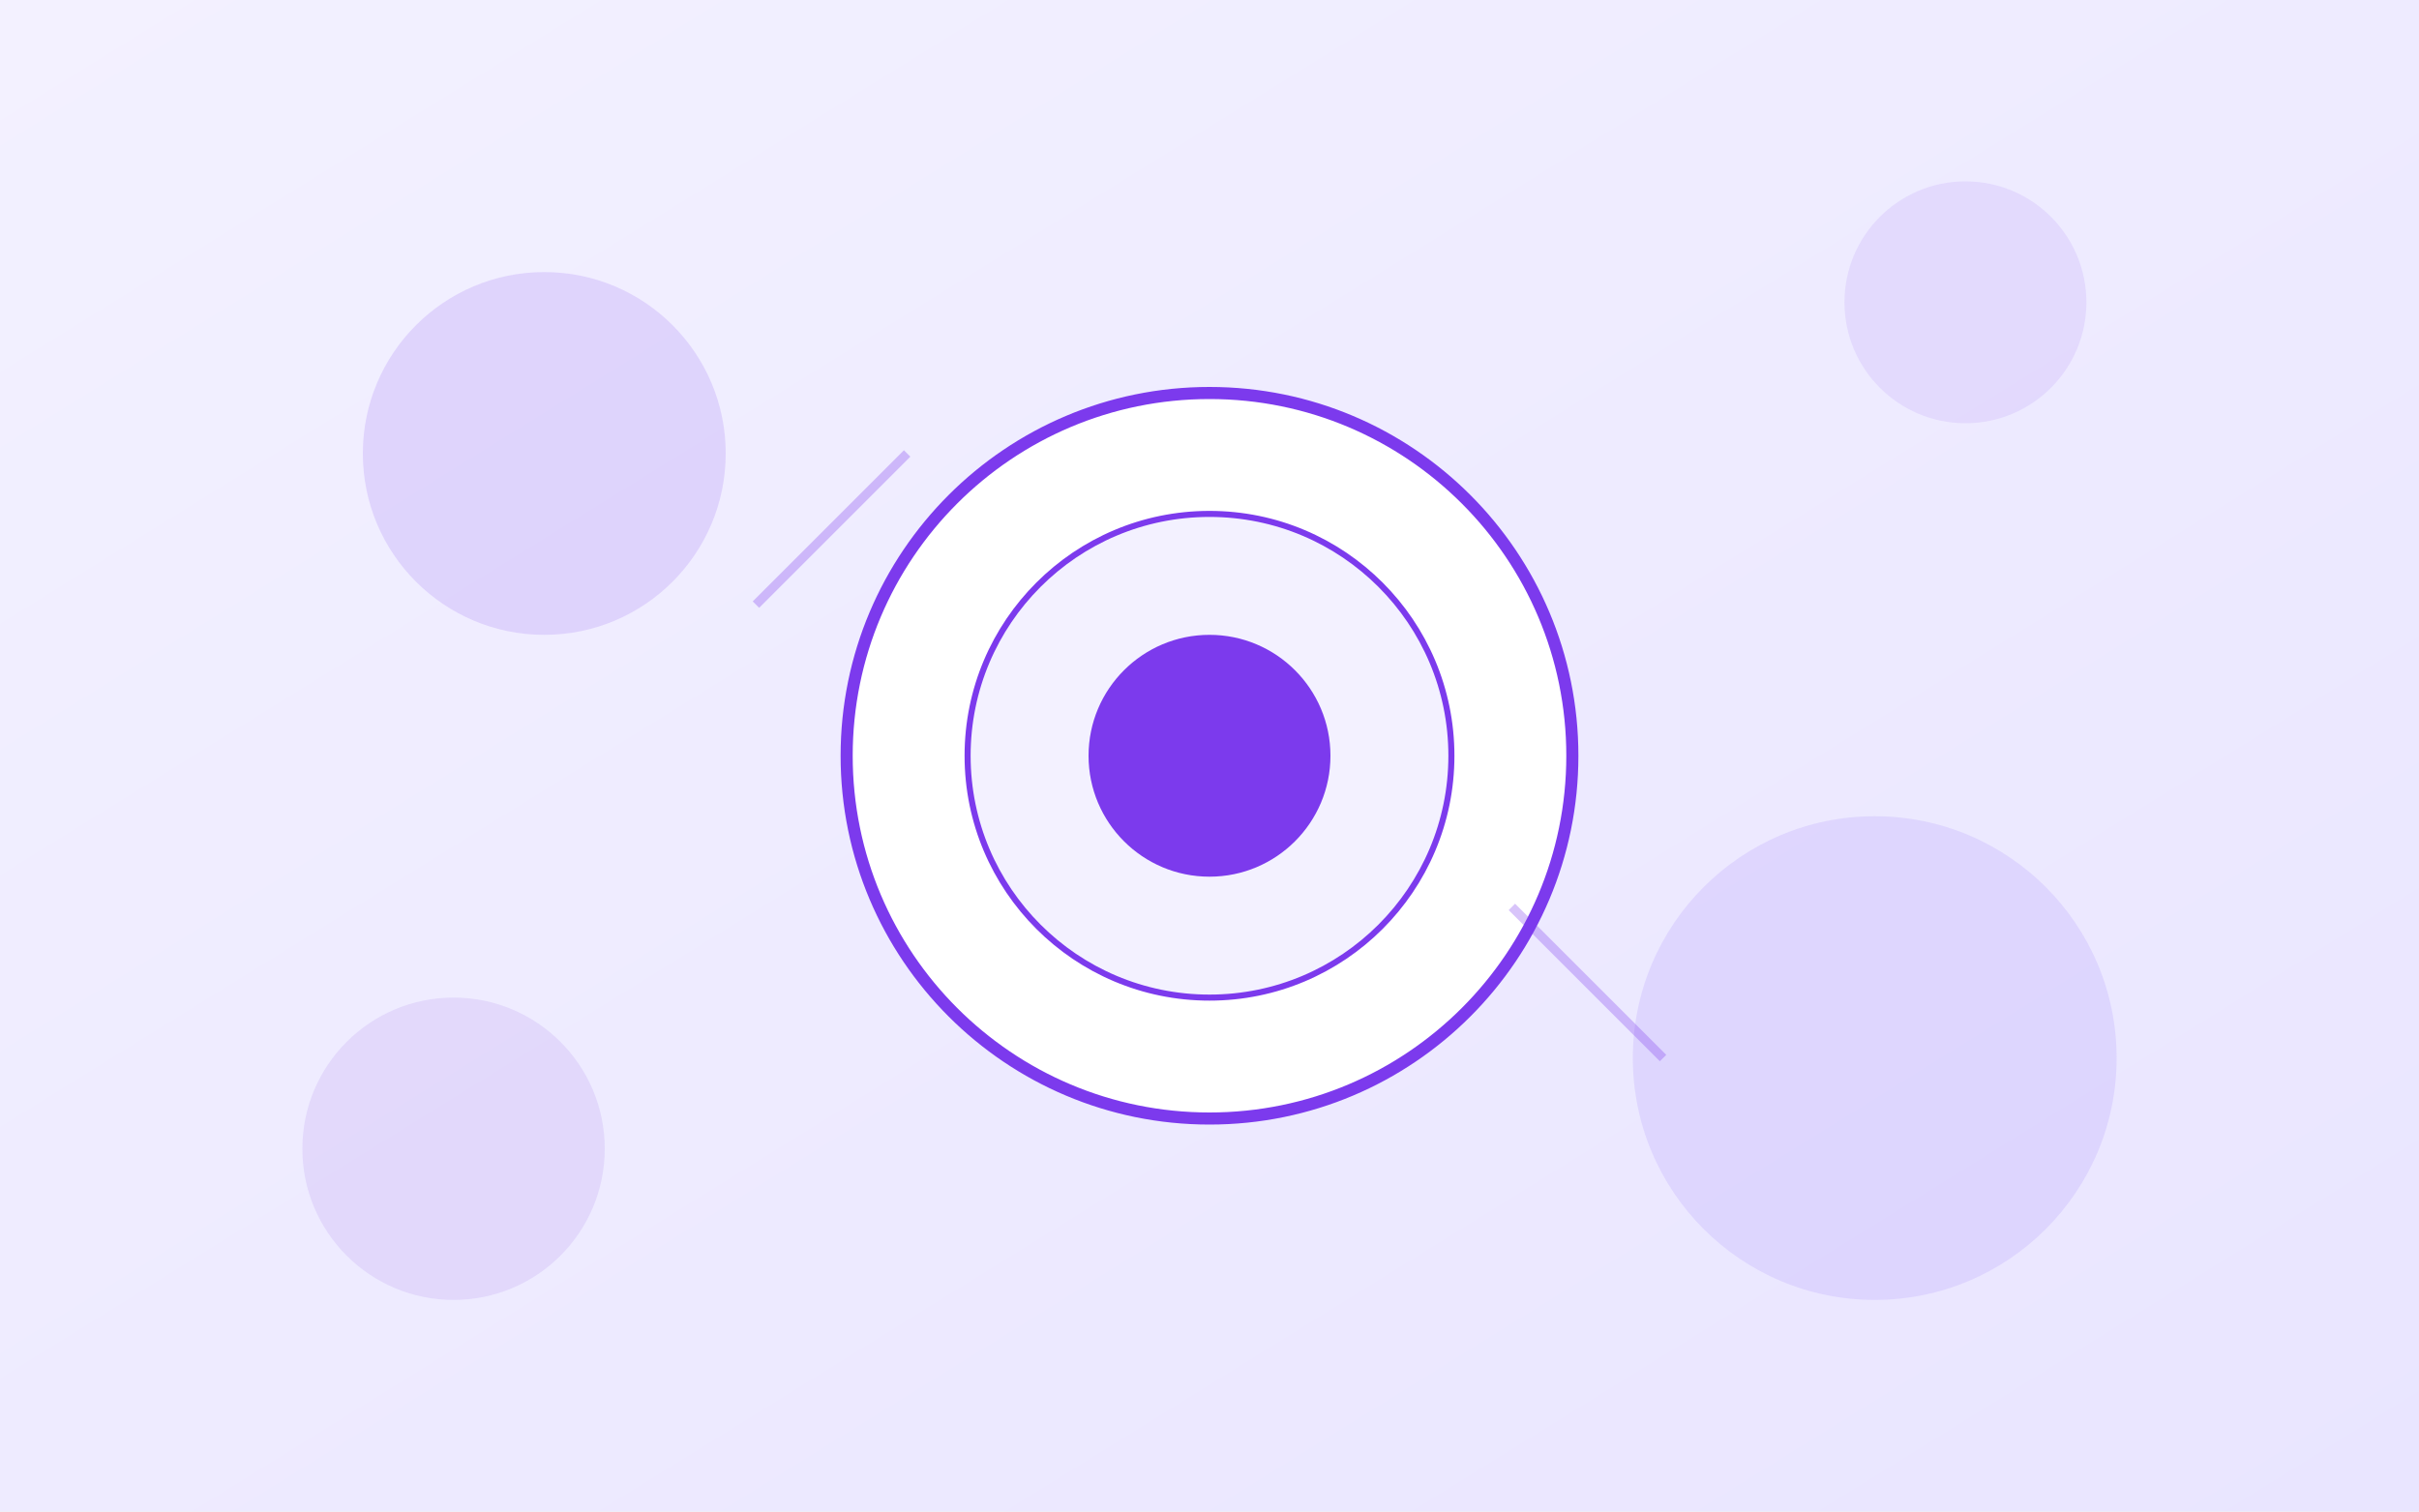
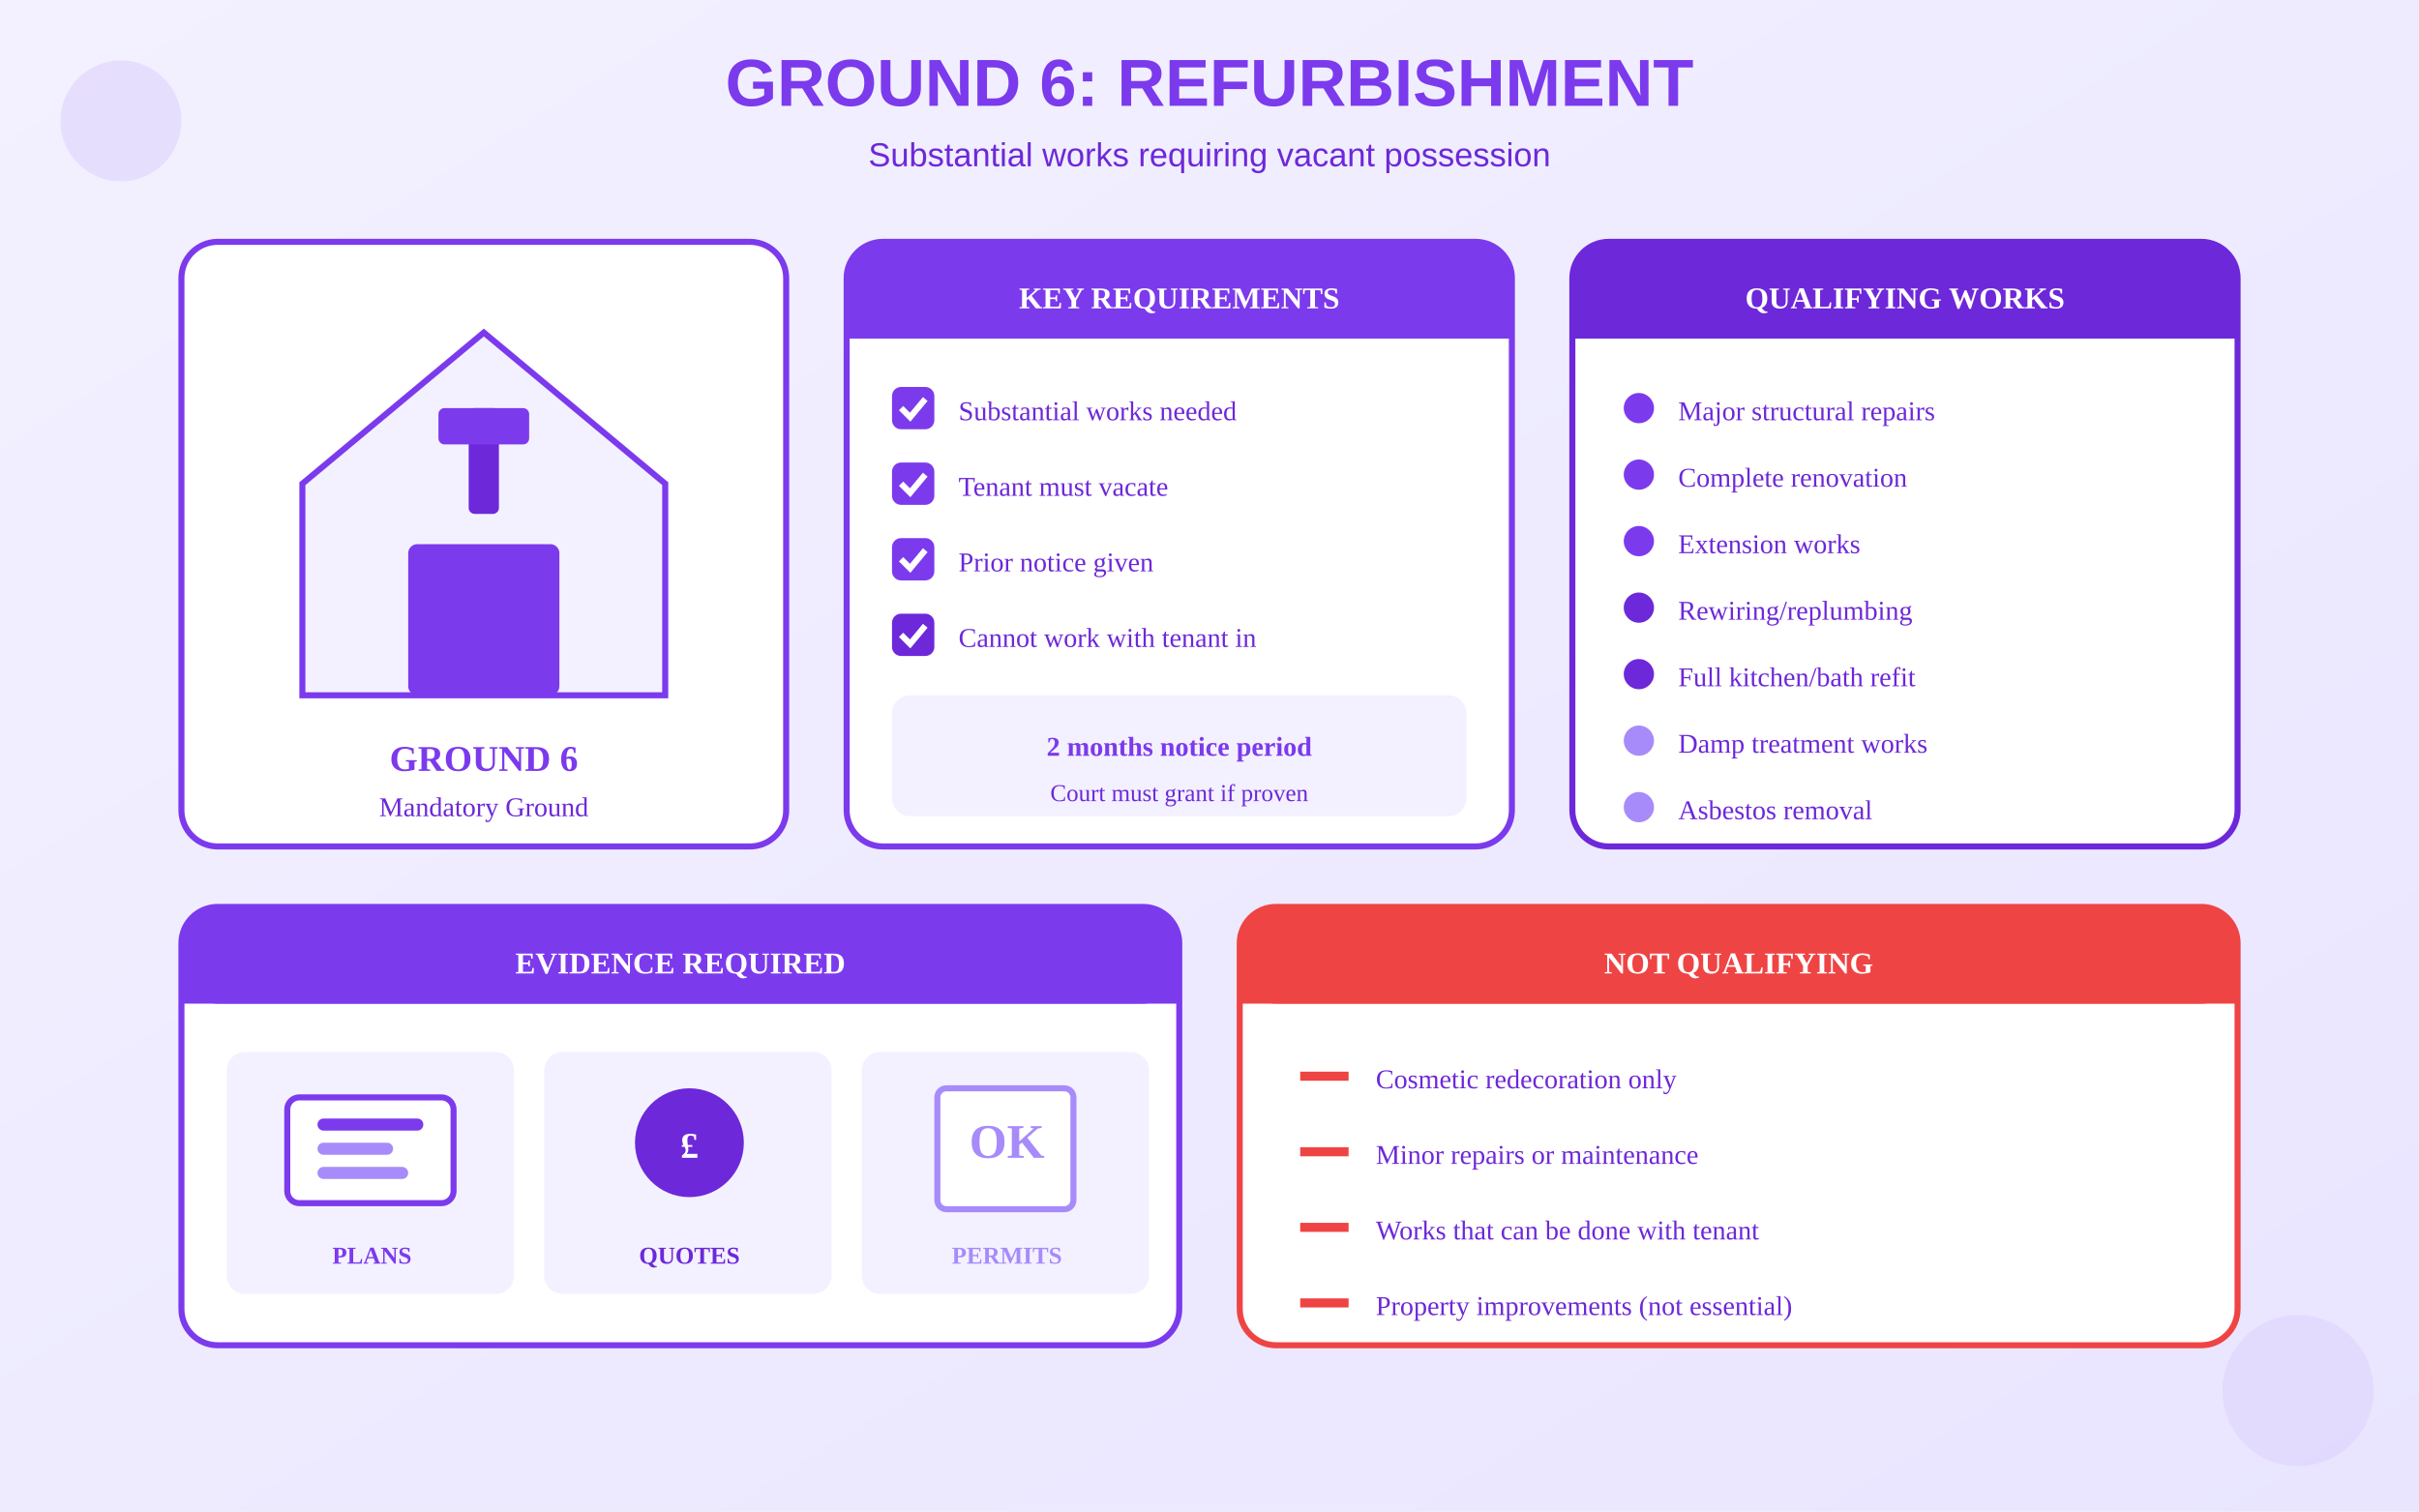
<svg xmlns="http://www.w3.org/2000/svg" viewBox="0 0 800 500">
  <defs>
    <linearGradient id="bgGrad" x1="0%" y1="0%" x2="100%" y2="100%">
      <stop offset="0%" style="stop-color:#F3F1FF" />
      <stop offset="100%" style="stop-color:#E9E5FF" />
    </linearGradient>
  </defs>
  <rect width="800" height="500" fill="url(#bgGrad)" />
-   <circle cx="400" cy="250" r="120" fill="white" stroke="#7C3AED" stroke-width="4" />
-   <circle cx="400" cy="250" r="80" fill="#F3F1FF" stroke="#7C3AED" stroke-width="2" />
-   <circle cx="400" cy="250" r="40" fill="#7C3AED" />
-   <circle cx="180" cy="150" r="60" fill="#7C3AED" opacity="0.15" />
-   <circle cx="620" cy="350" r="80" fill="#A78BFA" opacity="0.2" />
-   <circle cx="650" cy="100" r="40" fill="#7C3AED" opacity="0.1" />
-   <circle cx="150" cy="380" r="50" fill="#6D28D9" opacity="0.1" />
-   <line x1="250" y1="200" x2="300" y2="150" stroke="#7C3AED" stroke-width="3" opacity="0.3" />
-   <line x1="500" y1="300" x2="550" y2="350" stroke="#7C3AED" stroke-width="3" opacity="0.3" />
+   <text x="400" y="35" text-anchor="middle" fill="#7C3AED" font-size="22" font-weight="bold" font-family="Arial">GROUND 6: REFURBISHMENT</text>
+   <text x="400" y="55" text-anchor="middle" fill="#6D28D9" font-size="11" font-family="Arial">Substantial works requiring vacant possession</text>
+   <g transform="translate(60, 80)">
+     <rect x="0" y="0" width="200" height="200" rx="12" fill="white" stroke="#7C3AED" stroke-width="2" />
+     <path d="M100 30 L160 80 L160 150 L40 150 L40 80 Z" fill="#F3F1FF" stroke="#7C3AED" stroke-width="2" />
+     <rect x="75" y="100" width="50" height="50" rx="3" fill="#7C3AED" />
+     <g transform="translate(80, 55)">
+       <rect x="15" y="0" width="10" height="35" rx="2" fill="#6D28D9" />
+       <rect x="5" y="0" width="30" height="12" rx="2" fill="#7C3AED" />
+     </g>
+     <text x="100" y="175" text-anchor="middle" fill="#7C3AED" font-size="12" font-weight="bold">GROUND 6</text>
+     <text x="100" y="190" text-anchor="middle" fill="#6D28D9" font-size="9">Mandatory Ground</text>
+   </g>
+   <g transform="translate(280, 80)">
+     <rect x="0" y="0" width="220" height="200" rx="12" fill="white" stroke="#7C3AED" stroke-width="2" />
+     <rect x="0" y="0" width="220" height="32" rx="12" fill="#7C3AED" />
+     <rect x="0" y="20" width="220" height="12" fill="#7C3AED" />
+     <text x="110" y="22" text-anchor="middle" fill="white" font-size="10" font-weight="bold">KEY REQUIREMENTS</text>
+     <g transform="translate(15, 48)">
+       <rect x="0" y="0" width="14" height="14" rx="3" fill="#7C3AED" />
+       <path d="M3 7 L6 10 L11 4" stroke="white" stroke-width="2" fill="none" />
+       <text x="22" y="11" fill="#6D28D9" font-size="9">Substantial works needed</text>
+     </g>
+     <g transform="translate(15, 73)">
+       <rect x="0" y="0" width="14" height="14" rx="3" fill="#7C3AED" />
+       <path d="M3 7 L6 10 L11 4" stroke="white" stroke-width="2" fill="none" />
+       <text x="22" y="11" fill="#6D28D9" font-size="9">Tenant must vacate</text>
+     </g>
+     <g transform="translate(15, 98)">
+       <rect x="0" y="0" width="14" height="14" rx="3" fill="#7C3AED" />
+       <path d="M3 7 L6 10 L11 4" stroke="white" stroke-width="2" fill="none" />
+       <text x="22" y="11" fill="#6D28D9" font-size="9">Prior notice given</text>
+     </g>
+     <g transform="translate(15, 123)">
+       <rect x="0" y="0" width="14" height="14" rx="3" fill="#6D28D9" />
+       <path d="M3 7 L6 10 L11 4" stroke="white" stroke-width="2" fill="none" />
+       <text x="22" y="11" fill="#6D28D9" font-size="9">Cannot work with tenant in</text>
+     </g>
+     <rect x="15" y="150" width="190" height="40" rx="6" fill="#F3F1FF" />
+     <text x="110" y="170" text-anchor="middle" fill="#7C3AED" font-size="9" font-weight="bold">2 months notice period</text>
+     <text x="110" y="185" text-anchor="middle" fill="#6D28D9" font-size="8">Court must grant if proven</text>
+   </g>
+   <g transform="translate(520, 80)">
+     <rect x="0" y="0" width="220" height="200" rx="12" fill="white" stroke="#6D28D9" stroke-width="2" />
+     <rect x="0" y="0" width="220" height="32" rx="12" fill="#6D28D9" />
+     <rect x="0" y="20" width="220" height="12" fill="#6D28D9" />
+     <text x="110" y="22" text-anchor="middle" fill="white" font-size="10" font-weight="bold">QUALIFYING WORKS</text>
+     <g transform="translate(15, 48)">
+       <circle cx="7" cy="7" r="5" fill="#7C3AED" />
+       <text x="20" y="11" fill="#6D28D9" font-size="9">Major structural repairs</text>
+     </g>
+     <g transform="translate(15, 70)">
+       <circle cx="7" cy="7" r="5" fill="#7C3AED" />
+       <text x="20" y="11" fill="#6D28D9" font-size="9">Complete renovation</text>
+     </g>
+     <g transform="translate(15, 92)">
+       <circle cx="7" cy="7" r="5" fill="#7C3AED" />
+       <text x="20" y="11" fill="#6D28D9" font-size="9">Extension works</text>
+     </g>
+     <g transform="translate(15, 114)">
+       <circle cx="7" cy="7" r="5" fill="#6D28D9" />
+       <text x="20" y="11" fill="#6D28D9" font-size="9">Rewiring/replumbing</text>
+     </g>
+     <g transform="translate(15, 136)">
+       <circle cx="7" cy="7" r="5" fill="#6D28D9" />
+       <text x="20" y="11" fill="#6D28D9" font-size="9">Full kitchen/bath refit</text>
+     </g>
+     <g transform="translate(15, 158)">
+       <circle cx="7" cy="7" r="5" fill="#A78BFA" />
+       <text x="20" y="11" fill="#6D28D9" font-size="9">Damp treatment works</text>
+     </g>
+     <g transform="translate(15, 180)">
+       <circle cx="7" cy="7" r="5" fill="#A78BFA" />
+       <text x="20" y="11" fill="#6D28D9" font-size="9">Asbestos removal</text>
+     </g>
+   </g>
+   <g transform="translate(60, 300)">
+     <rect x="0" y="0" width="330" height="145" rx="12" fill="white" stroke="#7C3AED" stroke-width="2" />
+     <rect x="0" y="0" width="330" height="32" rx="12" fill="#7C3AED" />
+     <rect x="0" y="20" width="330" height="12" fill="#7C3AED" />
+     <text x="165" y="22" text-anchor="middle" fill="white" font-size="10" font-weight="bold">EVIDENCE REQUIRED</text>
+     <g transform="translate(15, 48)">
+       <rect x="0" y="0" width="95" height="80" rx="6" fill="#F3F1FF" />
+       <rect x="20" y="15" width="55" height="35" rx="4" fill="white" stroke="#7C3AED" stroke-width="2" />
+       <rect x="30" y="22" width="35" height="4" rx="2" fill="#7C3AED" />
+       <rect x="30" y="30" width="25" height="4" rx="2" fill="#A78BFA" />
+       <rect x="30" y="38" width="30" height="4" rx="2" fill="#A78BFA" />
+       <text x="48" y="70" text-anchor="middle" fill="#7C3AED" font-size="8" font-weight="bold">PLANS</text>
+     </g>
+     <g transform="translate(120, 48)">
+       <rect x="0" y="0" width="95" height="80" rx="6" fill="#F3F1FF" />
+       <circle cx="48" cy="30" r="18" fill="#6D28D9" />
+       <text x="48" y="35" text-anchor="middle" fill="white" font-size="12" font-weight="bold">£</text>
+       <text x="48" y="70" text-anchor="middle" fill="#6D28D9" font-size="8" font-weight="bold">QUOTES</text>
+     </g>
+     <g transform="translate(225, 48)">
+       <rect x="0" y="0" width="95" height="80" rx="6" fill="#F3F1FF" />
+       <rect x="25" y="12" width="45" height="40" rx="3" fill="white" stroke="#A78BFA" stroke-width="2" />
+       <text x="48" y="35" text-anchor="middle" fill="#A78BFA" font-size="16" font-weight="bold">OK</text>
+       <text x="48" y="70" text-anchor="middle" fill="#A78BFA" font-size="8" font-weight="bold">PERMITS</text>
+     </g>
+   </g>
+   <g transform="translate(410, 300)">
+     <rect x="0" y="0" width="330" height="145" rx="12" fill="white" stroke="#EF4444" stroke-width="2" />
+     <rect x="0" y="0" width="330" height="32" rx="12" fill="#EF4444" />
+     <rect x="0" y="20" width="330" height="12" fill="#EF4444" />
+     <text x="165" y="22" text-anchor="middle" fill="white" font-size="10" font-weight="bold">NOT QUALIFYING</text>
+     <g transform="translate(20, 48)">
+       <line x1="0" y1="8" x2="16" y2="8" stroke="#EF4444" stroke-width="3" />
+       <text x="25" y="12" fill="#6D28D9" font-size="9">Cosmetic redecoration only</text>
+     </g>
+     <g transform="translate(20, 73)">
+       <line x1="0" y1="8" x2="16" y2="8" stroke="#EF4444" stroke-width="3" />
+       <text x="25" y="12" fill="#6D28D9" font-size="9">Minor repairs or maintenance</text>
+     </g>
+     <g transform="translate(20, 98)">
+       <line x1="0" y1="8" x2="16" y2="8" stroke="#EF4444" stroke-width="3" />
+       <text x="25" y="12" fill="#6D28D9" font-size="9">Works that can be done with tenant</text>
+     </g>
+     <g transform="translate(20, 123)">
+       <line x1="0" y1="8" x2="16" y2="8" stroke="#EF4444" stroke-width="3" />
+       <text x="25" y="12" fill="#6D28D9" font-size="9">Property improvements (not essential)</text>
+     </g>
+   </g>
+   <circle cx="40" cy="40" r="20" fill="#7C3AED" opacity="0.1" />
+   <circle cx="760" cy="460" r="25" fill="#A78BFA" opacity="0.12" />
</svg>
